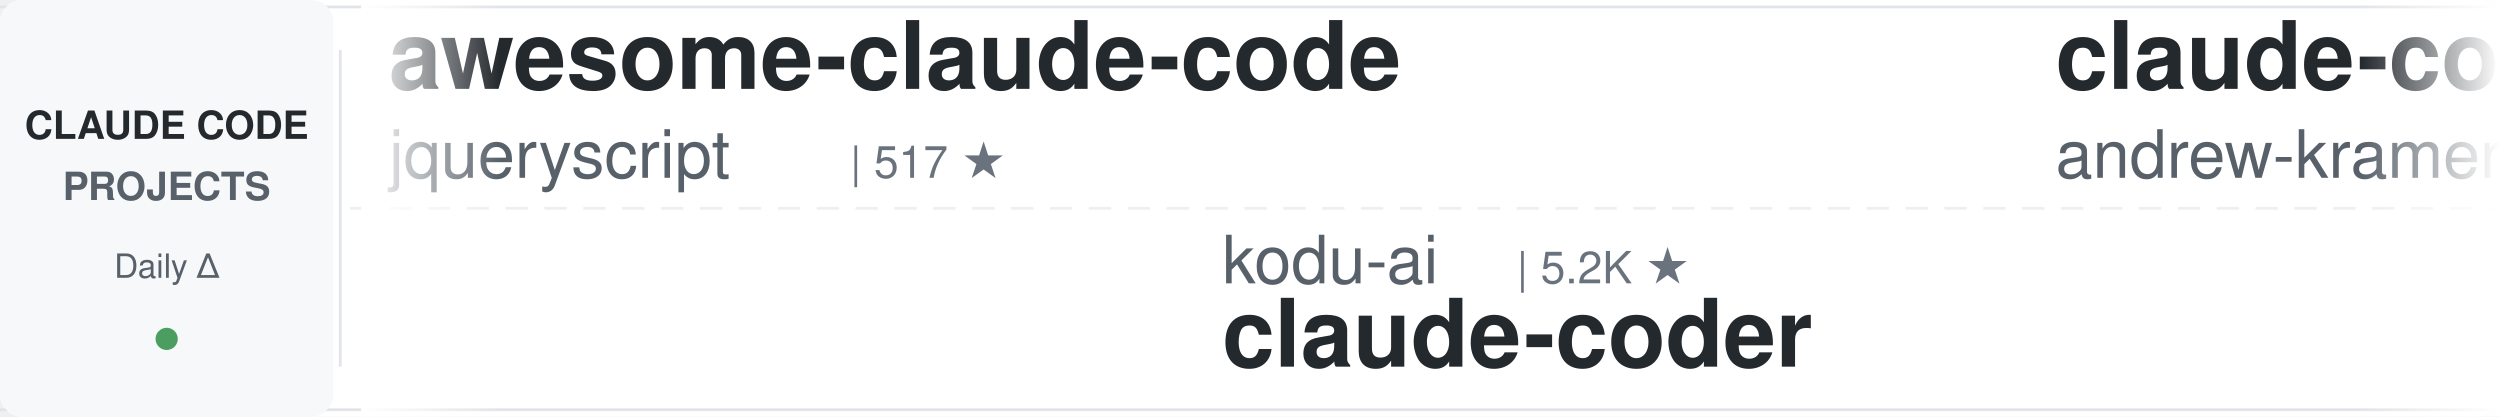
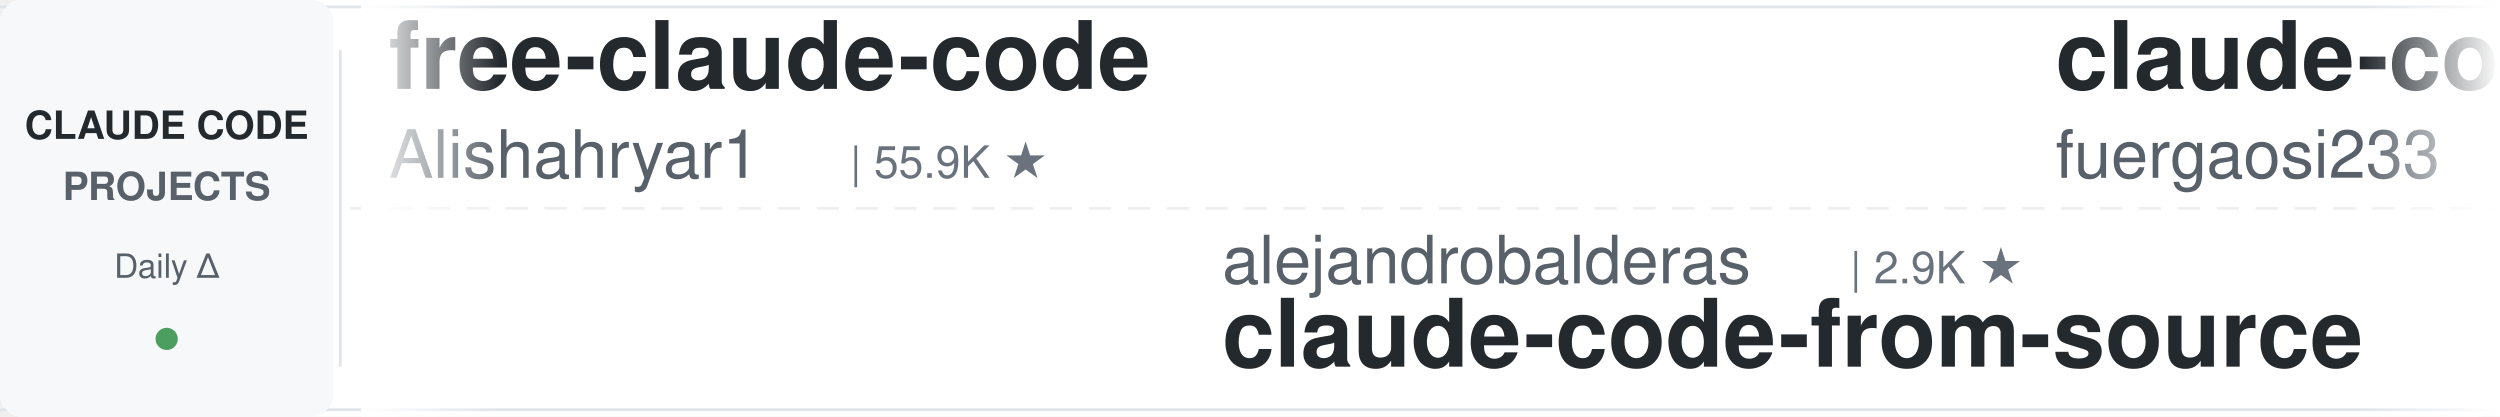
<svg xmlns="http://www.w3.org/2000/svg" width="900" height="150">
  <defs>
    <linearGradient id="leftFade" x1="0%" y1="0%" x2="100%" y2="0%">
      <stop offset="0%" style="stop-color:#ffffff;stop-opacity:1" />
      <stop offset="100%" style="stop-color:#ffffff;stop-opacity:0" />
    </linearGradient>
    <linearGradient id="rightFade" x1="0%" y1="0%" x2="100%" y2="0%">
      <stop offset="0%" style="stop-color:#ffffff;stop-opacity:0" />
      <stop offset="100%" style="stop-color:#ffffff;stop-opacity:1" />
    </linearGradient>
  </defs>
  <rect width="900" height="150" fill="#ffffff" rx="8" />
  <rect x="0" y="2" width="900" height="1" fill="#e1e4e8" />
  <rect x="0" y="147" width="900" height="1" fill="#e1e4e8" />
  <line x1="0" y1="75" x2="900" y2="75" stroke="#e1e4e8" stroke-width="1" stroke-dasharray="8 6" opacity="0.6" />
  <rect x="0" y="0" width="120" height="150" fill="#f6f8fa" rx="8" />
  <text x="60" y="50" font-family="-apple-system, BlinkMacSystemFont, 'Segoe UI', Helvetica, Arial, sans-serif" font-size="14" font-weight="600" fill="#24292e" text-anchor="middle">CLAUDE CODE</text>
  <text x="60" y="72" font-family="-apple-system, BlinkMacSystemFont, 'Segoe UI', Helvetica, Arial, sans-serif" font-size="14" font-weight="600" fill="#586069" text-anchor="middle">PROJECTS</text>
  <text x="60" y="100" font-family="-apple-system, BlinkMacSystemFont, 'Segoe UI', Helvetica, Arial, sans-serif" font-size="12" font-weight="500" fill="#586069" text-anchor="middle">Daily Δ</text>
  <circle cx="60" cy="122" r="4" fill="#22863a" opacity="0.8" />
  <rect x="122" y="18" width="1" height="114" fill="#e1e4e8" />
  <clipPath id="tickerClip">
    <rect x="130" y="0" width="770" height="150" />
  </clipPath>
  <g clip-path="url(#tickerClip)">
    <g id="tickerItems">
      <animateTransform attributeName="transform" attributeType="XML" type="translate" from="0 0" to="-3000 0" dur="54s" repeatCount="indefinite" />
      <g transform="translate(0, 0)">
-         <text x="140" y="32" font-family="-apple-system, BlinkMacSystemFont, 'Segoe UI', Helvetica, Arial, sans-serif" font-size="34" font-weight="600" fill="#24292e">awesome-claude-code</text>
-         <text x="140" y="64" font-family="-apple-system, BlinkMacSystemFont, 'Segoe UI', Helvetica, Arial, sans-serif" font-size="24" font-weight="400" fill="#586069">jqueryscript</text>
-         <text x="306" y="64" font-family="-apple-system, BlinkMacSystemFont, 'Segoe UI', Helvetica, Arial, sans-serif" font-size="16" font-weight="500" fill="#6a737d">| 517 ★</text>
+         <text x="140" y="32" font-family="-apple-system, BlinkMacSystemFont, 'Segoe UI', Helvetica, Arial, sans-serif" font-size="34" font-weight="600" fill="#24292e">free-claude-code</text>
+         <text x="140" y="64" font-family="-apple-system, BlinkMacSystemFont, 'Segoe UI', Helvetica, Arial, sans-serif" font-size="24" font-weight="400" fill="#586069">Alishahryar1</text>
+         <text x="306" y="64" font-family="-apple-system, BlinkMacSystemFont, 'Segoe UI', Helvetica, Arial, sans-serif" font-size="16" font-weight="500" fill="#6a737d">| 55.9K ★</text>
      </g>
      <g transform="translate(300, 0)">
-         <text x="140" y="102" font-family="-apple-system, BlinkMacSystemFont, 'Segoe UI', Helvetica, Arial, sans-serif" font-size="24" font-weight="400" fill="#586069">kodu-ai</text>
-         <text x="246" y="102" font-family="-apple-system, BlinkMacSystemFont, 'Segoe UI', Helvetica, Arial, sans-serif" font-size="16" font-weight="500" fill="#6a737d">| 5.2K ★</text>
-         <text x="140" y="132" font-family="-apple-system, BlinkMacSystemFont, 'Segoe UI', Helvetica, Arial, sans-serif" font-size="34" font-weight="600" fill="#24292e">claude-coder</text>
+         <text x="140" y="102" font-family="-apple-system, BlinkMacSystemFont, 'Segoe UI', Helvetica, Arial, sans-serif" font-size="24" font-weight="400" fill="#586069">alejandrobalderas</text>
+         <text x="366" y="102" font-family="-apple-system, BlinkMacSystemFont, 'Segoe UI', Helvetica, Arial, sans-serif" font-size="16" font-weight="500" fill="#6a737d">| 2.9K ★</text>
+         <text x="140" y="132" font-family="-apple-system, BlinkMacSystemFont, 'Segoe UI', Helvetica, Arial, sans-serif" font-size="34" font-weight="600" fill="#24292e">claude-code-from-source</text>
      </g>
      <g transform="translate(600, 0)">
-         <text x="140" y="32" font-family="-apple-system, BlinkMacSystemFont, 'Segoe UI', Helvetica, Arial, sans-serif" font-size="34" font-weight="600" fill="#24292e">claude-code-source-build</text>
-         <text x="140" y="64" font-family="-apple-system, BlinkMacSystemFont, 'Segoe UI', Helvetica, Arial, sans-serif" font-size="24" font-weight="400" fill="#586069">andrew-kramer-inno</text>
-         <text x="378" y="64" font-family="-apple-system, BlinkMacSystemFont, 'Segoe UI', Helvetica, Arial, sans-serif" font-size="16" font-weight="500" fill="#6a737d">| 595 ★</text>
+         <text x="140" y="32" font-family="-apple-system, BlinkMacSystemFont, 'Segoe UI', Helvetica, Arial, sans-serif" font-size="34" font-weight="600" fill="#24292e">claude-code-proxy</text>
+         <text x="140" y="64" font-family="-apple-system, BlinkMacSystemFont, 'Segoe UI', Helvetica, Arial, sans-serif" font-size="24" font-weight="400" fill="#586069">fuergaosi233</text>
+         <text x="306" y="64" font-family="-apple-system, BlinkMacSystemFont, 'Segoe UI', Helvetica, Arial, sans-serif" font-size="16" font-weight="500" fill="#6a737d">| 2.8K ★</text>
      </g>
      <g transform="translate(900, 0)">
+         <text x="140" y="102" font-family="-apple-system, BlinkMacSystemFont, 'Segoe UI', Helvetica, Arial, sans-serif" font-size="24" font-weight="400" fill="#586069">musistudio</text>
+         <text x="282" y="102" font-family="-apple-system, BlinkMacSystemFont, 'Segoe UI', Helvetica, Arial, sans-serif" font-size="16" font-weight="500" fill="#6a737d">| 37.4K ★</text>
+         <text x="140" y="132" font-family="-apple-system, BlinkMacSystemFont, 'Segoe UI', Helvetica, Arial, sans-serif" font-size="34" font-weight="600" fill="#24292e">claude-code-router</text>
+       </g>
+       <g transform="translate(1200, 0)">
+         <text x="140" y="32" font-family="-apple-system, BlinkMacSystemFont, 'Segoe UI', Helvetica, Arial, sans-serif" font-size="34" font-weight="600" fill="#24292e">claude-code-ultimate-gui...</text>
+         <text x="140" y="64" font-family="-apple-system, BlinkMacSystemFont, 'Segoe UI', Helvetica, Arial, sans-serif" font-size="24" font-weight="400" fill="#586069">FlorianBruniaux</text>
+         <text x="342" y="64" font-family="-apple-system, BlinkMacSystemFont, 'Segoe UI', Helvetica, Arial, sans-serif" font-size="16" font-weight="500" fill="#6a737d">| 6.0K ★</text>
+       </g>
+       <g transform="translate(1500, 0)">
        <text x="140" y="102" font-family="-apple-system, BlinkMacSystemFont, 'Segoe UI', Helvetica, Arial, sans-serif" font-size="24" font-weight="400" fill="#586069">lorryjovens-hub</text>
        <text x="342" y="102" font-family="-apple-system, BlinkMacSystemFont, 'Segoe UI', Helvetica, Arial, sans-serif" font-size="16" font-weight="500" fill="#6a737d">| 1.7K ★</text>
        <text x="140" y="132" font-family="-apple-system, BlinkMacSystemFont, 'Segoe UI', Helvetica, Arial, sans-serif" font-size="34" font-weight="600" fill="#24292e">claude-code-rust</text>
      </g>
-       <g transform="translate(1200, 0)">
-         <text x="140" y="32" font-family="-apple-system, BlinkMacSystemFont, 'Segoe UI', Helvetica, Arial, sans-serif" font-size="34" font-weight="600" fill="#24292e">claude-code-showcase</text>
-         <text x="140" y="64" font-family="-apple-system, BlinkMacSystemFont, 'Segoe UI', Helvetica, Arial, sans-serif" font-size="24" font-weight="400" fill="#586069">ChrisWiles</text>
-         <text x="282" y="64" font-family="-apple-system, BlinkMacSystemFont, 'Segoe UI', Helvetica, Arial, sans-serif" font-size="16" font-weight="500" fill="#6a737d">| 6.1K ★</text>
-       </g>
-       <g transform="translate(1500, 0)">
-         <text x="140" y="102" font-family="-apple-system, BlinkMacSystemFont, 'Segoe UI', Helvetica, Arial, sans-serif" font-size="24" font-weight="400" fill="#586069">ykdojo</text>
-         <text x="234" y="102" font-family="-apple-system, BlinkMacSystemFont, 'Segoe UI', Helvetica, Arial, sans-serif" font-size="16" font-weight="500" fill="#6a737d">| 10.1K ★</text>
-         <text x="140" y="132" font-family="-apple-system, BlinkMacSystemFont, 'Segoe UI', Helvetica, Arial, sans-serif" font-size="34" font-weight="600" fill="#24292e">claude-code-tips</text>
-       </g>
      <g transform="translate(1800, 0)">
-         <text x="140" y="32" font-family="-apple-system, BlinkMacSystemFont, 'Segoe UI', Helvetica, Arial, sans-serif" font-size="34" font-weight="600" fill="#24292e">claude-code-reverse</text>
-         <text x="140" y="64" font-family="-apple-system, BlinkMacSystemFont, 'Segoe UI', Helvetica, Arial, sans-serif" font-size="24" font-weight="400" fill="#586069">Yuyz0112</text>
-         <text x="258" y="64" font-family="-apple-system, BlinkMacSystemFont, 'Segoe UI', Helvetica, Arial, sans-serif" font-size="16" font-weight="500" fill="#6a737d">| 2.4K ★</text>
+         <text x="140" y="32" font-family="-apple-system, BlinkMacSystemFont, 'Segoe UI', Helvetica, Arial, sans-serif" font-size="34" font-weight="600" fill="#24292e">everything-claude-code-z...</text>
+         <text x="140" y="64" font-family="-apple-system, BlinkMacSystemFont, 'Segoe UI', Helvetica, Arial, sans-serif" font-size="24" font-weight="400" fill="#586069">xu-xiang</text>
+         <text x="258" y="64" font-family="-apple-system, BlinkMacSystemFont, 'Segoe UI', Helvetica, Arial, sans-serif" font-size="16" font-weight="500" fill="#6a737d">| 2.0K ★</text>
      </g>
      <g transform="translate(2100, 0)">
-         <text x="140" y="102" font-family="-apple-system, BlinkMacSystemFont, 'Segoe UI', Helvetica, Arial, sans-serif" font-size="24" font-weight="400" fill="#586069">Piebald-AI</text>
-         <text x="282" y="102" font-family="-apple-system, BlinkMacSystemFont, 'Segoe UI', Helvetica, Arial, sans-serif" font-size="16" font-weight="500" fill="#6a737d">| 12.8K ★</text>
-         <text x="140" y="132" font-family="-apple-system, BlinkMacSystemFont, 'Segoe UI', Helvetica, Arial, sans-serif" font-size="34" font-weight="600" fill="#24292e">claude-code-system-promp...</text>
+         <text x="140" y="102" font-family="-apple-system, BlinkMacSystemFont, 'Segoe UI', Helvetica, Arial, sans-serif" font-size="24" font-weight="400" fill="#586069">VoltAgent</text>
+         <text x="270" y="102" font-family="-apple-system, BlinkMacSystemFont, 'Segoe UI', Helvetica, Arial, sans-serif" font-size="16" font-weight="500" fill="#6a737d">| 25.3K ★</text>
+         <text x="140" y="132" font-family="-apple-system, BlinkMacSystemFont, 'Segoe UI', Helvetica, Arial, sans-serif" font-size="34" font-weight="600" fill="#24292e">awesome-claude-code-suba...</text>
      </g>
      <g transform="translate(2400, 0)">
-         <text x="140" y="32" font-family="-apple-system, BlinkMacSystemFont, 'Segoe UI', Helvetica, Arial, sans-serif" font-size="34" font-weight="600" fill="#24292e">claude-code-source</text>
-         <text x="140" y="64" font-family="-apple-system, BlinkMacSystemFont, 'Segoe UI', Helvetica, Arial, sans-serif" font-size="24" font-weight="400" fill="#586069">AprilNEA</text>
-         <text x="258" y="64" font-family="-apple-system, BlinkMacSystemFont, 'Segoe UI', Helvetica, Arial, sans-serif" font-size="16" font-weight="500" fill="#6a737d">| 391 ★</text>
+         <text x="140" y="32" font-family="-apple-system, BlinkMacSystemFont, 'Segoe UI', Helvetica, Arial, sans-serif" font-size="34" font-weight="600" fill="#24292e">andrej-karpathy-skills</text>
+         <text x="140" y="64" font-family="-apple-system, BlinkMacSystemFont, 'Segoe UI', Helvetica, Arial, sans-serif" font-size="24" font-weight="400" fill="#586069">multica-ai</text>
+         <text x="282" y="64" font-family="-apple-system, BlinkMacSystemFont, 'Segoe UI', Helvetica, Arial, sans-serif" font-size="16" font-weight="500" fill="#6a737d">| 215.1K ★</text>
      </g>
      <g transform="translate(2700, 0)">
-         <text x="140" y="102" font-family="-apple-system, BlinkMacSystemFont, 'Segoe UI', Helvetica, Arial, sans-serif" font-size="24" font-weight="400" fill="#586069">Windy3f3f3f3f</text>
-         <text x="318" y="102" font-family="-apple-system, BlinkMacSystemFont, 'Segoe UI', Helvetica, Arial, sans-serif" font-size="16" font-weight="500" fill="#6a737d">| 3.7K ★</text>
-         <text x="140" y="132" font-family="-apple-system, BlinkMacSystemFont, 'Segoe UI', Helvetica, Arial, sans-serif" font-size="34" font-weight="600" fill="#24292e">how-claude-code-works</text>
+         <text x="140" y="102" font-family="-apple-system, BlinkMacSystemFont, 'Segoe UI', Helvetica, Arial, sans-serif" font-size="24" font-weight="400" fill="#586069">affaan-m</text>
+         <text x="258" y="102" font-family="-apple-system, BlinkMacSystemFont, 'Segoe UI', Helvetica, Arial, sans-serif" font-size="16" font-weight="500" fill="#6a737d">| 267.2K ★</text>
+         <text x="140" y="132" font-family="-apple-system, BlinkMacSystemFont, 'Segoe UI', Helvetica, Arial, sans-serif" font-size="34" font-weight="600" fill="#24292e">ECC</text>
      </g>
      <g transform="translate(3000, 0)">
-         <text x="140" y="32" font-family="-apple-system, BlinkMacSystemFont, 'Segoe UI', Helvetica, Arial, sans-serif" font-size="34" font-weight="600" fill="#24292e">awesome-claude-code</text>
-         <text x="140" y="64" font-family="-apple-system, BlinkMacSystemFont, 'Segoe UI', Helvetica, Arial, sans-serif" font-size="24" font-weight="400" fill="#586069">jqueryscript</text>
-         <text x="306" y="64" font-family="-apple-system, BlinkMacSystemFont, 'Segoe UI', Helvetica, Arial, sans-serif" font-size="16" font-weight="500" fill="#6a737d">| 517 ★</text>
+         <text x="140" y="32" font-family="-apple-system, BlinkMacSystemFont, 'Segoe UI', Helvetica, Arial, sans-serif" font-size="34" font-weight="600" fill="#24292e">free-claude-code</text>
+         <text x="140" y="64" font-family="-apple-system, BlinkMacSystemFont, 'Segoe UI', Helvetica, Arial, sans-serif" font-size="24" font-weight="400" fill="#586069">Alishahryar1</text>
+         <text x="306" y="64" font-family="-apple-system, BlinkMacSystemFont, 'Segoe UI', Helvetica, Arial, sans-serif" font-size="16" font-weight="500" fill="#6a737d">| 55.9K ★</text>
      </g>
      <g transform="translate(3300, 0)">
-         <text x="140" y="102" font-family="-apple-system, BlinkMacSystemFont, 'Segoe UI', Helvetica, Arial, sans-serif" font-size="24" font-weight="400" fill="#586069">kodu-ai</text>
-         <text x="246" y="102" font-family="-apple-system, BlinkMacSystemFont, 'Segoe UI', Helvetica, Arial, sans-serif" font-size="16" font-weight="500" fill="#6a737d">| 5.2K ★</text>
-         <text x="140" y="132" font-family="-apple-system, BlinkMacSystemFont, 'Segoe UI', Helvetica, Arial, sans-serif" font-size="34" font-weight="600" fill="#24292e">claude-coder</text>
+         <text x="140" y="102" font-family="-apple-system, BlinkMacSystemFont, 'Segoe UI', Helvetica, Arial, sans-serif" font-size="24" font-weight="400" fill="#586069">alejandrobalderas</text>
+         <text x="366" y="102" font-family="-apple-system, BlinkMacSystemFont, 'Segoe UI', Helvetica, Arial, sans-serif" font-size="16" font-weight="500" fill="#6a737d">| 2.9K ★</text>
+         <text x="140" y="132" font-family="-apple-system, BlinkMacSystemFont, 'Segoe UI', Helvetica, Arial, sans-serif" font-size="34" font-weight="600" fill="#24292e">claude-code-from-source</text>
      </g>
      <g transform="translate(3600, 0)">
-         <text x="140" y="32" font-family="-apple-system, BlinkMacSystemFont, 'Segoe UI', Helvetica, Arial, sans-serif" font-size="34" font-weight="600" fill="#24292e">claude-code-source-build</text>
-         <text x="140" y="64" font-family="-apple-system, BlinkMacSystemFont, 'Segoe UI', Helvetica, Arial, sans-serif" font-size="24" font-weight="400" fill="#586069">andrew-kramer-inno</text>
-         <text x="378" y="64" font-family="-apple-system, BlinkMacSystemFont, 'Segoe UI', Helvetica, Arial, sans-serif" font-size="16" font-weight="500" fill="#6a737d">| 595 ★</text>
+         <text x="140" y="32" font-family="-apple-system, BlinkMacSystemFont, 'Segoe UI', Helvetica, Arial, sans-serif" font-size="34" font-weight="600" fill="#24292e">claude-code-proxy</text>
+         <text x="140" y="64" font-family="-apple-system, BlinkMacSystemFont, 'Segoe UI', Helvetica, Arial, sans-serif" font-size="24" font-weight="400" fill="#586069">fuergaosi233</text>
+         <text x="306" y="64" font-family="-apple-system, BlinkMacSystemFont, 'Segoe UI', Helvetica, Arial, sans-serif" font-size="16" font-weight="500" fill="#6a737d">| 2.8K ★</text>
      </g>
      <g transform="translate(3900, 0)">
-         <text x="140" y="102" font-family="-apple-system, BlinkMacSystemFont, 'Segoe UI', Helvetica, Arial, sans-serif" font-size="24" font-weight="400" fill="#586069">lorryjovens-hub</text>
-         <text x="342" y="102" font-family="-apple-system, BlinkMacSystemFont, 'Segoe UI', Helvetica, Arial, sans-serif" font-size="16" font-weight="500" fill="#6a737d">| 1.7K ★</text>
-         <text x="140" y="132" font-family="-apple-system, BlinkMacSystemFont, 'Segoe UI', Helvetica, Arial, sans-serif" font-size="34" font-weight="600" fill="#24292e">claude-code-rust</text>
+         <text x="140" y="102" font-family="-apple-system, BlinkMacSystemFont, 'Segoe UI', Helvetica, Arial, sans-serif" font-size="24" font-weight="400" fill="#586069">musistudio</text>
+         <text x="282" y="102" font-family="-apple-system, BlinkMacSystemFont, 'Segoe UI', Helvetica, Arial, sans-serif" font-size="16" font-weight="500" fill="#6a737d">| 37.4K ★</text>
+         <text x="140" y="132" font-family="-apple-system, BlinkMacSystemFont, 'Segoe UI', Helvetica, Arial, sans-serif" font-size="34" font-weight="600" fill="#24292e">claude-code-router</text>
      </g>
    </g>
  </g>
  <rect x="130" y="0" width="50" height="150" fill="url(#leftFade)" />
  <rect x="850" y="0" width="50" height="150" fill="url(#rightFade)" />
</svg>
